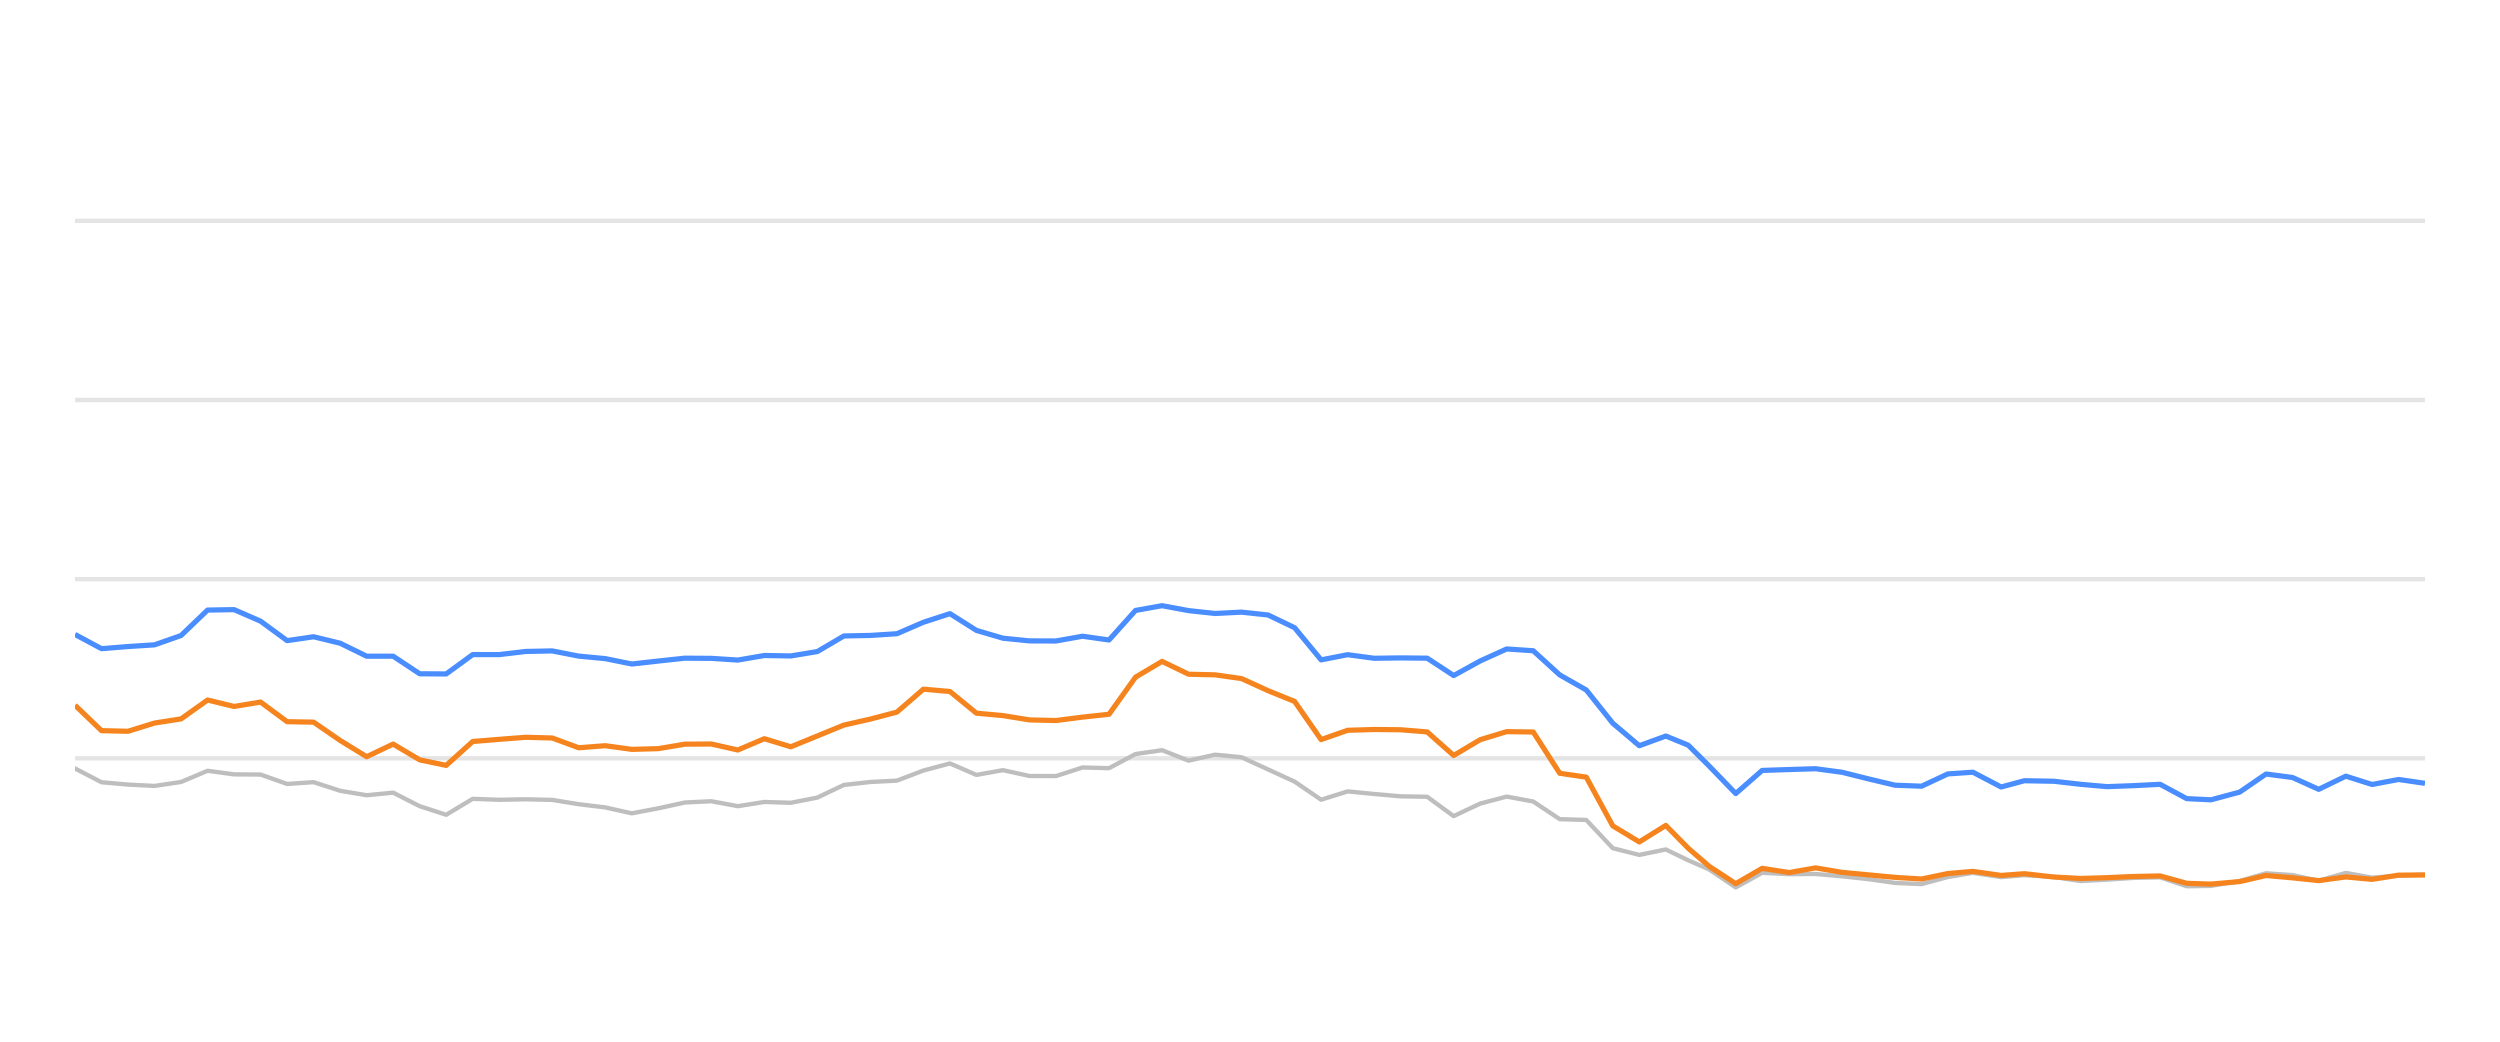
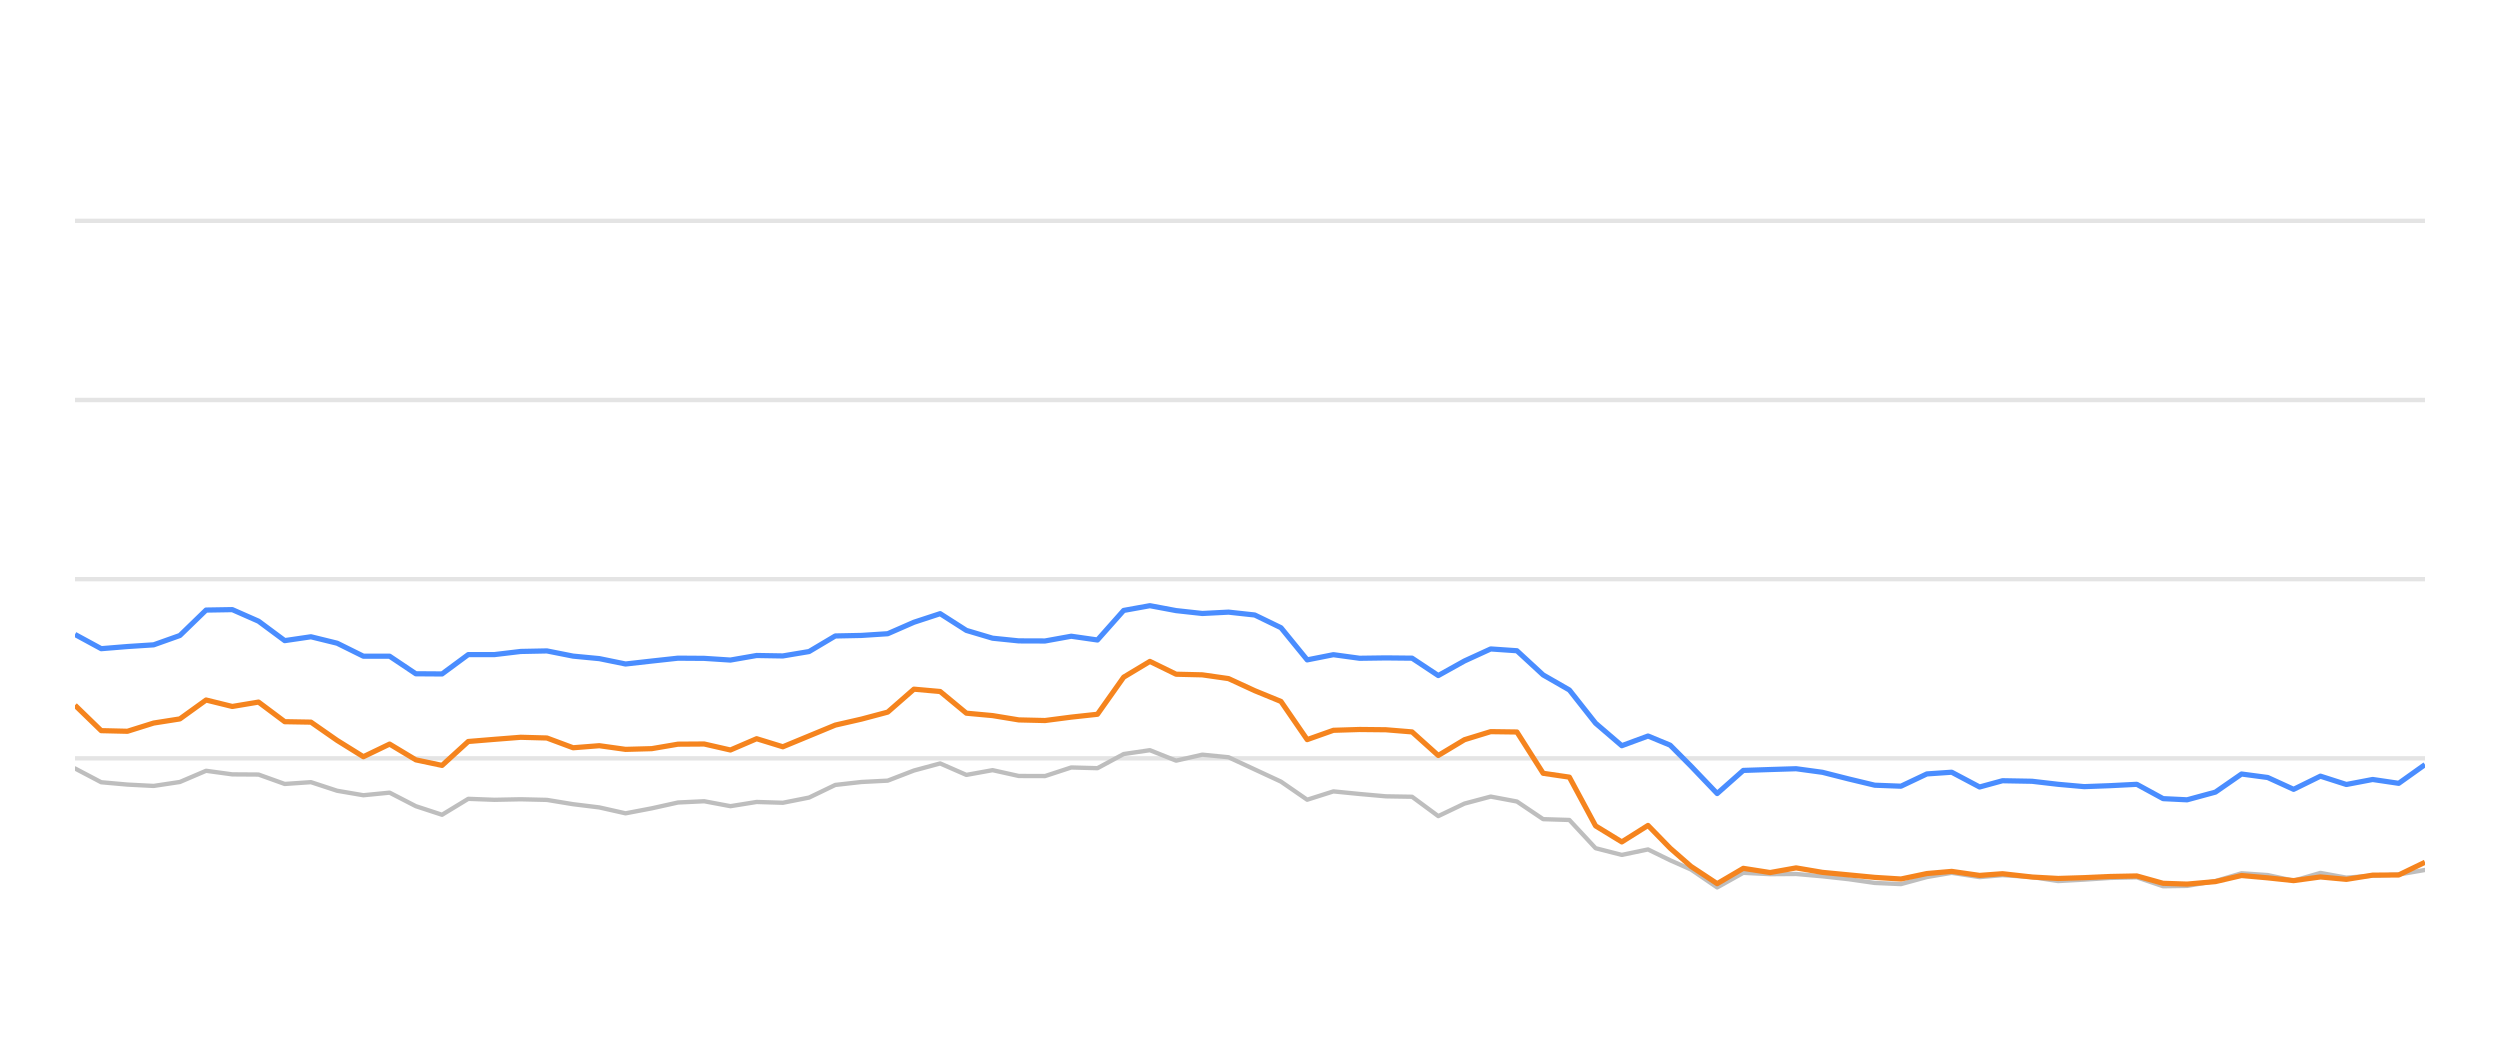
<svg xmlns="http://www.w3.org/2000/svg" width="288pt" height="120pt" viewBox="0 0 288 120" version="1.1">
  <defs>
    <style type="text/css">*{stroke-linejoin: round; stroke-linecap: butt}</style>
  </defs>
  <g id="figure_1">
    <g id="patch_1">
      <path d="M 0 120  L 288 120  L 288 0  L 0 0  L 0 120  z " style="fill: none; opacity: 0" />
    </g>
    <g id="axes_1">
      <g id="patch_2">
        <path d="M 8.64 108  L 279.36 108  L 279.36 4.8  L 8.64 4.8  L 8.64 108  z " style="fill: none" />
      </g>
      <g id="matplotlib.axis_1" />
      <g id="matplotlib.axis_2" />
      <g id="line2d_1">
-         <path d="M 8.64 87.36  L 279.36 87.36  " clip-path="url(#p32ed4be05a)" style="fill: none; stroke: #b2b2b2; stroke-opacity: 0.35; stroke-width: 0.5; stroke-linecap: square" />
+         <path d="M 8.64 87.36  L 279.36 87.36  " clip-path="url(#p3b54b9c67e)" style="fill: none; stroke: #b2b2b2; stroke-opacity: 0.35; stroke-width: 0.5; stroke-linecap: square" />
      </g>
      <g id="line2d_2">
-         <path d="M 8.64 66.72  L 279.36 66.72  " clip-path="url(#p32ed4be05a)" style="fill: none; stroke: #b2b2b2; stroke-opacity: 0.35; stroke-width: 0.5; stroke-linecap: square" />
+         <path d="M 8.64 66.72  L 279.36 66.72  " clip-path="url(#p3b54b9c67e)" style="fill: none; stroke: #b2b2b2; stroke-opacity: 0.35; stroke-width: 0.5; stroke-linecap: square" />
      </g>
      <g id="line2d_3">
-         <path d="M 8.64 46.08  L 279.36 46.08  " clip-path="url(#p32ed4be05a)" style="fill: none; stroke: #b2b2b2; stroke-opacity: 0.35; stroke-width: 0.5; stroke-linecap: square" />
+         <path d="M 8.64 46.08  L 279.36 46.08  " clip-path="url(#p3b54b9c67e)" style="fill: none; stroke: #b2b2b2; stroke-opacity: 0.35; stroke-width: 0.5; stroke-linecap: square" />
      </g>
      <g id="line2d_4">
-         <path d="M 8.64 25.44  L 279.36 25.44  " clip-path="url(#p32ed4be05a)" style="fill: none; stroke: #b2b2b2; stroke-opacity: 0.35; stroke-width: 0.5; stroke-linecap: square" />
+         <path d="M 8.64 25.44  L 279.36 25.44  " clip-path="url(#p3b54b9c67e)" style="fill: none; stroke: #b2b2b2; stroke-opacity: 0.35; stroke-width: 0.5; stroke-linecap: square" />
      </g>
      <g id="line2d_5">
-         <path d="M 8.64 88.526  L 11.694 90.115  L 14.749 90.384  L 17.803 90.539  L 20.857 90.084  L 23.912 88.794  L 26.966 89.207  L 30.02 89.228  L 33.075 90.312  L 36.129 90.105  L 39.183 91.096  L 42.238 91.612  L 45.292 91.313  L 48.346 92.871  L 51.401 93.862  L 54.455 92.025  L 57.509 92.138  L 60.564 92.076  L 63.618 92.148  L 66.672 92.644  L 69.727 93.015  L 72.781 93.696  L 75.835 93.119  L 78.89 92.448  L 81.944 92.303  L 84.998 92.871  L 88.053 92.386  L 91.107 92.479  L 94.161 91.88  L 97.216 90.425  L 100.27 90.084  L 103.324 89.93  L 106.379 88.764  L 109.433 87.948  L 112.487 89.269  L 115.541 88.722  L 118.596 89.393  L 121.65 89.403  L 124.704 88.413  L 127.759 88.495  L 130.813 86.865  L 133.867 86.421  L 136.922 87.628  L 139.976 86.937  L 143.03 87.236  L 146.085 88.64  L 149.139 90.043  L 152.193 92.128  L 155.248 91.168  L 158.302 91.467  L 161.356 91.736  L 164.411 91.787  L 167.465 94.016  L 170.519 92.572  L 173.574 91.767  L 176.628 92.334  L 179.682 94.367  L 182.737 94.46  L 185.791 97.711  L 188.845 98.485  L 191.9 97.855  L 194.478 99.104  L 196.905 100.167  L 199.958 102.231  L 202.999 100.549  L 206.124 100.704  L 209.153 100.683  L 212.225 100.951  L 215.273 101.282  L 218.316 101.715  L 221.369 101.849  L 224.387 101.034  L 227.28 100.549  L 230.53 101.044  L 233.201 100.817  L 236.634 101.034  L 239.685 101.498  L 242.721 101.333  L 245.757 101.137  L 248.846 101.065  L 251.91 102.097  L 254.706 102.056  L 258.007 101.498  L 261.048 100.601  L 264.096 100.807  L 267.115 101.457  L 270.239 100.559  L 273.261 101.106  L 276.323 100.879  L 279.36 100.745  " clip-path="url(#p32ed4be05a)" style="fill: none; stroke: #bebebe; stroke-width: 0.5; stroke-linecap: round" />
+         <path d="M 8.64 88.526  L 11.66 90.115  L 14.68 90.384  L 17.701 90.539  L 20.721 90.084  L 23.741 88.794  L 26.761 89.207  L 29.781 89.228  L 32.801 90.312  L 35.822 90.105  L 38.842 91.096  L 41.862 91.612  L 44.882 91.313  L 47.902 92.871  L 50.923 93.862  L 53.943 92.025  L 56.963 92.138  L 59.983 92.076  L 63.003 92.148  L 66.023 92.644  L 69.044 93.015  L 72.064 93.696  L 75.084 93.119  L 78.104 92.448  L 81.124 92.303  L 84.145 92.871  L 87.165 92.386  L 90.185 92.479  L 93.205 91.88  L 96.225 90.425  L 99.245 90.084  L 102.266 89.93  L 105.286 88.764  L 108.306 87.948  L 111.326 89.269  L 114.346 88.722  L 117.366 89.393  L 120.387 89.403  L 123.407 88.413  L 126.427 88.495  L 129.447 86.865  L 132.467 86.421  L 135.488 87.628  L 138.508 86.937  L 141.528 87.236  L 144.548 88.64  L 147.568 90.043  L 150.588 92.128  L 153.609 91.168  L 156.629 91.467  L 159.649 91.736  L 162.669 91.787  L 165.689 94.016  L 168.71 92.572  L 171.73 91.767  L 174.75 92.334  L 177.77 94.367  L 180.79 94.46  L 183.81 97.711  L 186.831 98.485  L 189.851 97.855  L 192.401 99.104  L 194.801 100.167  L 197.819 102.231  L 200.827 100.549  L 203.916 100.704  L 206.911 100.683  L 209.948 100.951  L 212.962 101.282  L 215.972 101.715  L 218.991 101.849  L 221.975 101.034  L 224.836 100.549  L 228.05 101.044  L 230.69 100.817  L 234.085 101.034  L 237.102 101.498  L 240.104 101.333  L 243.106 101.137  L 246.161 101.065  L 249.19 102.097  L 251.955 102.056  L 255.219 101.498  L 258.226 100.601  L 261.24 100.807  L 264.225 101.457  L 267.314 100.559  L 270.303 101.106  L 273.33 100.879  L 276.333 100.745  L 279.36 100.219  " clip-path="url(#p3b54b9c67e)" style="fill: none; stroke: #bebebe; stroke-width: 0.5; stroke-linecap: round" />
      </g>
      <g id="line2d_6">
-         <path d="M 8.64 73.087  L 11.694 74.728  L 14.749 74.481  L 17.803 74.285  L 20.857 73.211  L 23.912 70.28  L 26.966 70.229  L 30.02 71.56  L 33.075 73.8  L 36.129 73.356  L 39.183 74.099  L 42.238 75.595  L 45.292 75.595  L 48.346 77.618  L 51.401 77.639  L 54.455 75.409  L 57.509 75.409  L 60.564 75.048  L 63.618 74.986  L 66.672 75.585  L 69.727 75.874  L 72.781 76.493  L 75.835 76.152  L 78.89 75.822  L 81.944 75.843  L 84.998 76.039  L 88.053 75.513  L 91.107 75.564  L 94.161 75.059  L 97.216 73.263  L 100.27 73.201  L 103.324 73.005  L 106.379 71.684  L 109.433 70.693  L 112.487 72.623  L 115.541 73.521  L 118.596 73.83  L 121.65 73.841  L 124.704 73.294  L 127.759 73.727  L 130.813 70.322  L 133.867 69.775  L 136.922 70.342  L 139.976 70.673  L 143.03 70.518  L 146.085 70.848  L 149.139 72.313  L 152.193 76.018  L 155.248 75.42  L 158.302 75.833  L 161.356 75.791  L 164.411 75.822  L 167.465 77.824  L 170.519 76.142  L 173.574 74.759  L 176.628 74.966  L 179.682 77.752  L 182.737 79.486  L 185.791 83.315  L 188.845 85.905  L 191.9 84.79  L 194.478 85.843  L 196.905 88.258  L 199.958 91.416  L 202.999 88.753  L 206.124 88.65  L 209.153 88.557  L 212.225 88.97  L 215.273 89.734  L 218.316 90.456  L 221.369 90.57  L 224.387 89.156  L 227.28 88.96  L 230.53 90.662  L 233.201 89.94  L 236.634 90.002  L 239.685 90.353  L 242.721 90.621  L 245.757 90.508  L 248.846 90.353  L 251.91 92.004  L 254.706 92.138  L 258.007 91.251  L 261.048 89.166  L 264.096 89.568  L 267.115 90.931  L 270.239 89.414  L 273.261 90.373  L 276.323 89.796  L 279.36 90.239  " clip-path="url(#p32ed4be05a)" style="fill: none; stroke: #4a8dff; stroke-width: 0.6" />
+         <path d="M 8.64 73.087  L 11.66 74.728  L 14.68 74.481  L 17.701 74.285  L 20.721 73.211  L 23.741 70.28  L 26.761 70.229  L 29.781 71.56  L 32.801 73.8  L 35.822 73.356  L 38.842 74.099  L 41.862 75.595  L 44.882 75.595  L 47.902 77.618  L 50.923 77.639  L 53.943 75.409  L 56.963 75.409  L 59.983 75.048  L 63.003 74.986  L 66.023 75.585  L 69.044 75.874  L 72.064 76.493  L 75.084 76.152  L 78.104 75.822  L 81.124 75.843  L 84.145 76.039  L 87.165 75.513  L 90.185 75.564  L 93.205 75.059  L 96.225 73.263  L 99.245 73.201  L 102.266 73.005  L 105.286 71.684  L 108.306 70.693  L 111.326 72.623  L 114.346 73.521  L 117.366 73.83  L 120.387 73.841  L 123.407 73.294  L 126.427 73.727  L 129.447 70.322  L 132.467 69.775  L 135.488 70.342  L 138.508 70.673  L 141.528 70.518  L 144.548 70.848  L 147.568 72.313  L 150.588 76.018  L 153.609 75.42  L 156.629 75.833  L 159.649 75.791  L 162.669 75.822  L 165.689 77.824  L 168.71 76.142  L 171.73 74.759  L 174.75 74.966  L 177.77 77.752  L 180.79 79.486  L 183.81 83.315  L 186.831 85.905  L 189.851 84.79  L 192.401 85.843  L 194.801 88.258  L 197.819 91.416  L 200.827 88.753  L 203.916 88.65  L 206.911 88.557  L 209.948 88.97  L 212.962 89.734  L 215.972 90.456  L 218.991 90.57  L 221.975 89.156  L 224.836 88.96  L 228.05 90.662  L 230.69 89.94  L 234.085 90.002  L 237.102 90.353  L 240.104 90.621  L 243.106 90.508  L 246.161 90.353  L 249.19 92.004  L 251.955 92.138  L 255.219 91.251  L 258.226 89.166  L 261.24 89.568  L 264.225 90.931  L 267.314 89.414  L 270.303 90.373  L 273.33 89.796  L 276.333 90.239  L 279.36 88.082  " clip-path="url(#p3b54b9c67e)" style="fill: none; stroke: #4a8dff; stroke-width: 0.6" />
      </g>
      <g id="line2d_7">
-         <path d="M 8.64 81.24  L 11.694 84.171  L 14.749 84.243  L 17.803 83.294  L 20.857 82.819  L 23.912 80.642  L 26.966 81.385  L 30.02 80.879  L 33.075 83.139  L 36.129 83.191  L 39.183 85.296  L 42.238 87.174  L 45.292 85.719  L 48.346 87.535  L 51.401 88.175  L 54.455 85.42  L 57.509 85.172  L 60.564 84.935  L 63.618 85.017  L 66.672 86.142  L 69.727 85.905  L 72.781 86.328  L 75.835 86.245  L 78.89 85.729  L 81.944 85.709  L 84.998 86.4  L 88.053 85.1  L 91.107 86.029  L 94.161 84.78  L 97.216 83.531  L 100.27 82.84  L 103.324 82.035  L 106.379 79.393  L 109.433 79.661  L 112.487 82.159  L 115.541 82.437  L 118.596 82.933  L 121.65 83.005  L 124.704 82.613  L 127.759 82.283  L 130.813 78.01  L 133.867 76.194  L 136.922 77.67  L 139.976 77.742  L 143.03 78.175  L 146.085 79.568  L 149.139 80.807  L 152.193 85.203  L 155.248 84.13  L 158.302 84.037  L 161.356 84.068  L 164.411 84.316  L 167.465 87.03  L 170.519 85.213  L 173.574 84.285  L 176.628 84.326  L 179.682 89.083  L 182.737 89.527  L 185.791 95.141  L 188.845 96.989  L 191.9 95.09  L 194.478 97.711  L 196.905 99.806  L 199.958 101.798  L 202.999 100.033  L 206.124 100.518  L 209.153 99.981  L 212.225 100.497  L 215.273 100.786  L 218.316 101.075  L 221.369 101.261  L 224.387 100.632  L 227.28 100.384  L 230.53 100.848  L 233.201 100.652  L 236.634 101.034  L 239.685 101.199  L 242.721 101.106  L 245.757 100.972  L 248.846 100.91  L 251.91 101.756  L 254.706 101.849  L 258.007 101.56  L 261.048 100.859  L 264.096 101.127  L 267.115 101.447  L 270.239 101.024  L 273.261 101.302  L 276.323 100.817  L 279.36 100.797  " clip-path="url(#p32ed4be05a)" style="fill: none; stroke: #f5841e; stroke-width: 0.6" />
+         <path d="M 8.64 81.24  L 11.66 84.171  L 14.68 84.243  L 17.701 83.294  L 20.721 82.819  L 23.741 80.642  L 26.761 81.385  L 29.781 80.879  L 32.801 83.139  L 35.822 83.191  L 38.842 85.296  L 41.862 87.174  L 44.882 85.719  L 47.902 87.535  L 50.923 88.175  L 53.943 85.42  L 56.963 85.172  L 59.983 84.935  L 63.003 85.017  L 66.023 86.142  L 69.044 85.905  L 72.064 86.328  L 75.084 86.245  L 78.104 85.729  L 81.124 85.709  L 84.145 86.4  L 87.165 85.1  L 90.185 86.029  L 93.205 84.78  L 96.225 83.531  L 99.245 82.84  L 102.266 82.035  L 105.286 79.393  L 108.306 79.661  L 111.326 82.159  L 114.346 82.437  L 117.366 82.933  L 120.387 83.005  L 123.407 82.613  L 126.427 82.283  L 129.447 78.01  L 132.467 76.194  L 135.488 77.67  L 138.508 77.742  L 141.528 78.175  L 144.548 79.568  L 147.568 80.807  L 150.588 85.203  L 153.609 84.13  L 156.629 84.037  L 159.649 84.068  L 162.669 84.316  L 165.689 87.03  L 168.71 85.213  L 171.73 84.285  L 174.75 84.326  L 177.77 89.083  L 180.79 89.527  L 183.81 95.141  L 186.831 96.989  L 189.851 95.09  L 192.401 97.711  L 194.801 99.806  L 197.819 101.798  L 200.827 100.033  L 203.916 100.518  L 206.911 99.981  L 209.948 100.497  L 212.962 100.786  L 215.972 101.075  L 218.991 101.261  L 221.975 100.632  L 224.836 100.384  L 228.05 100.848  L 230.69 100.652  L 234.085 101.034  L 237.102 101.199  L 240.104 101.106  L 243.106 100.972  L 246.161 100.91  L 249.19 101.756  L 251.955 101.849  L 255.219 101.56  L 258.226 100.859  L 261.24 101.127  L 264.225 101.447  L 267.314 101.024  L 270.303 101.302  L 273.33 100.817  L 276.333 100.797  L 279.36 99.331  " clip-path="url(#p3b54b9c67e)" style="fill: none; stroke: #f5841e; stroke-width: 0.6" />
      </g>
    </g>
  </g>
  <defs>
-     <clipPath id="p32ed4be05a">
+     <clipPath id="p3b54b9c67e">
      <rect x="8.64" y="4.8" width="270.72" height="103.2" />
    </clipPath>
  </defs>
</svg>
